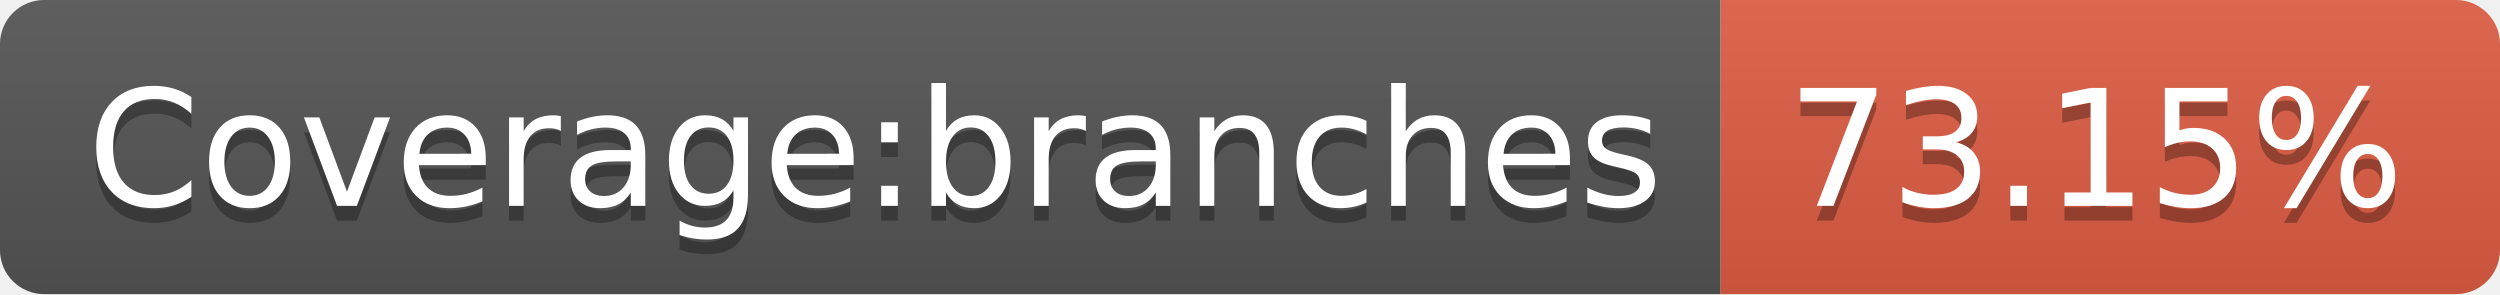
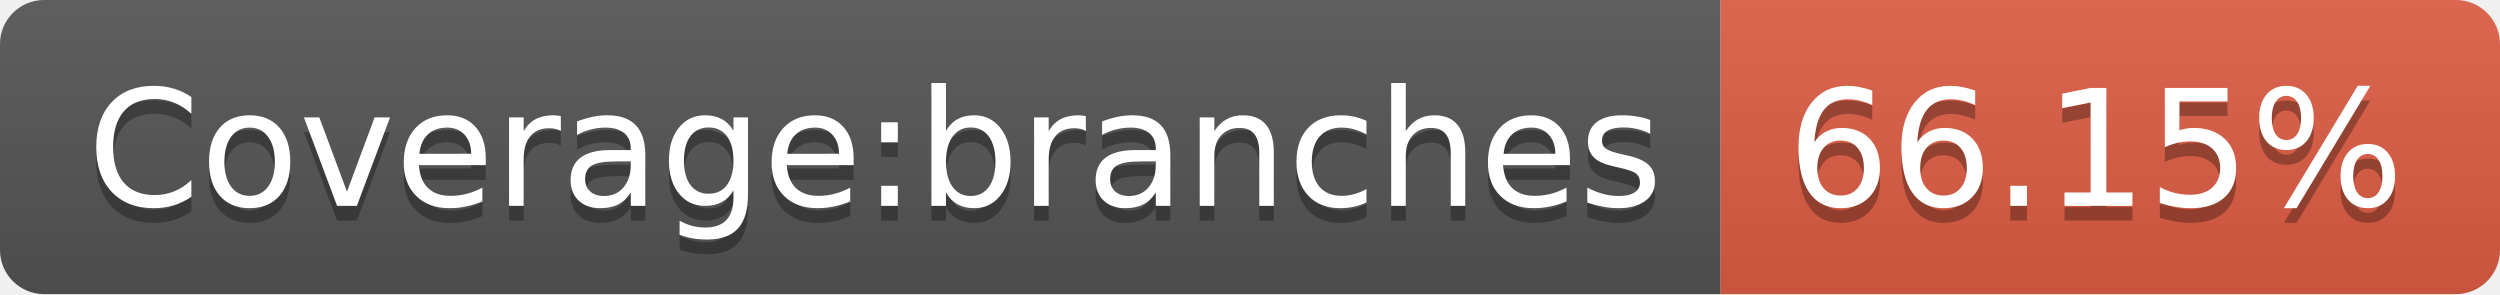
- <svg xmlns="http://www.w3.org/2000/svg" width="170" height="20" role="img" aria-label="Coverage:branches: 73.15%">
+ <svg xmlns="http://www.w3.org/2000/svg" width="170" height="20" role="img" aria-label="Coverage:branches: 66.15%">
  <linearGradient id="s" x2="0" y2="100%">
    <stop offset="0" stop-color="#bbb" stop-opacity=".1" />
    <stop offset="1" stop-opacity=".1" />
  </linearGradient>
  <clipPath id="r">
    <rect width="170" height="20" rx="3" fill="#fff" />
  </clipPath>
  <g clip-path="url(#r)">
    <rect width="117" height="20" fill="#555" />
    <rect x="117" width="53" height="20" fill="#e05d44" />
    <rect width="170" height="20" fill="url(#s)" />
  </g>
  <g fill="#fff" text-anchor="middle" font-family="Verdana,Geneva,DejaVu Sans,sans-serif" text-rendering="geometricPrecision" font-size="110">
    <text aria-hidden="true" x="595" y="150" fill="#010101" fill-opacity=".3" transform="scale(.1)" textLength="1070">Coverage:branches</text>
    <text x="595" y="140" transform="scale(.1)" fill="#fff" textLength="1070">Coverage:branches</text>
-     <text aria-hidden="true" x="1425" y="150" fill="#010101" fill-opacity=".3" transform="scale(.1)" textLength="430">73.15%</text>
-     <text x="1425" y="140" transform="scale(.1)" fill="#fff" textLength="430">73.15%</text>
+     <text aria-hidden="true" x="1425" y="150" fill="#010101" fill-opacity=".3" transform="scale(.1)" textLength="430">66.15%</text>
+     <text x="1425" y="140" transform="scale(.1)" fill="#fff" textLength="430">66.15%</text>
  </g>
</svg>
